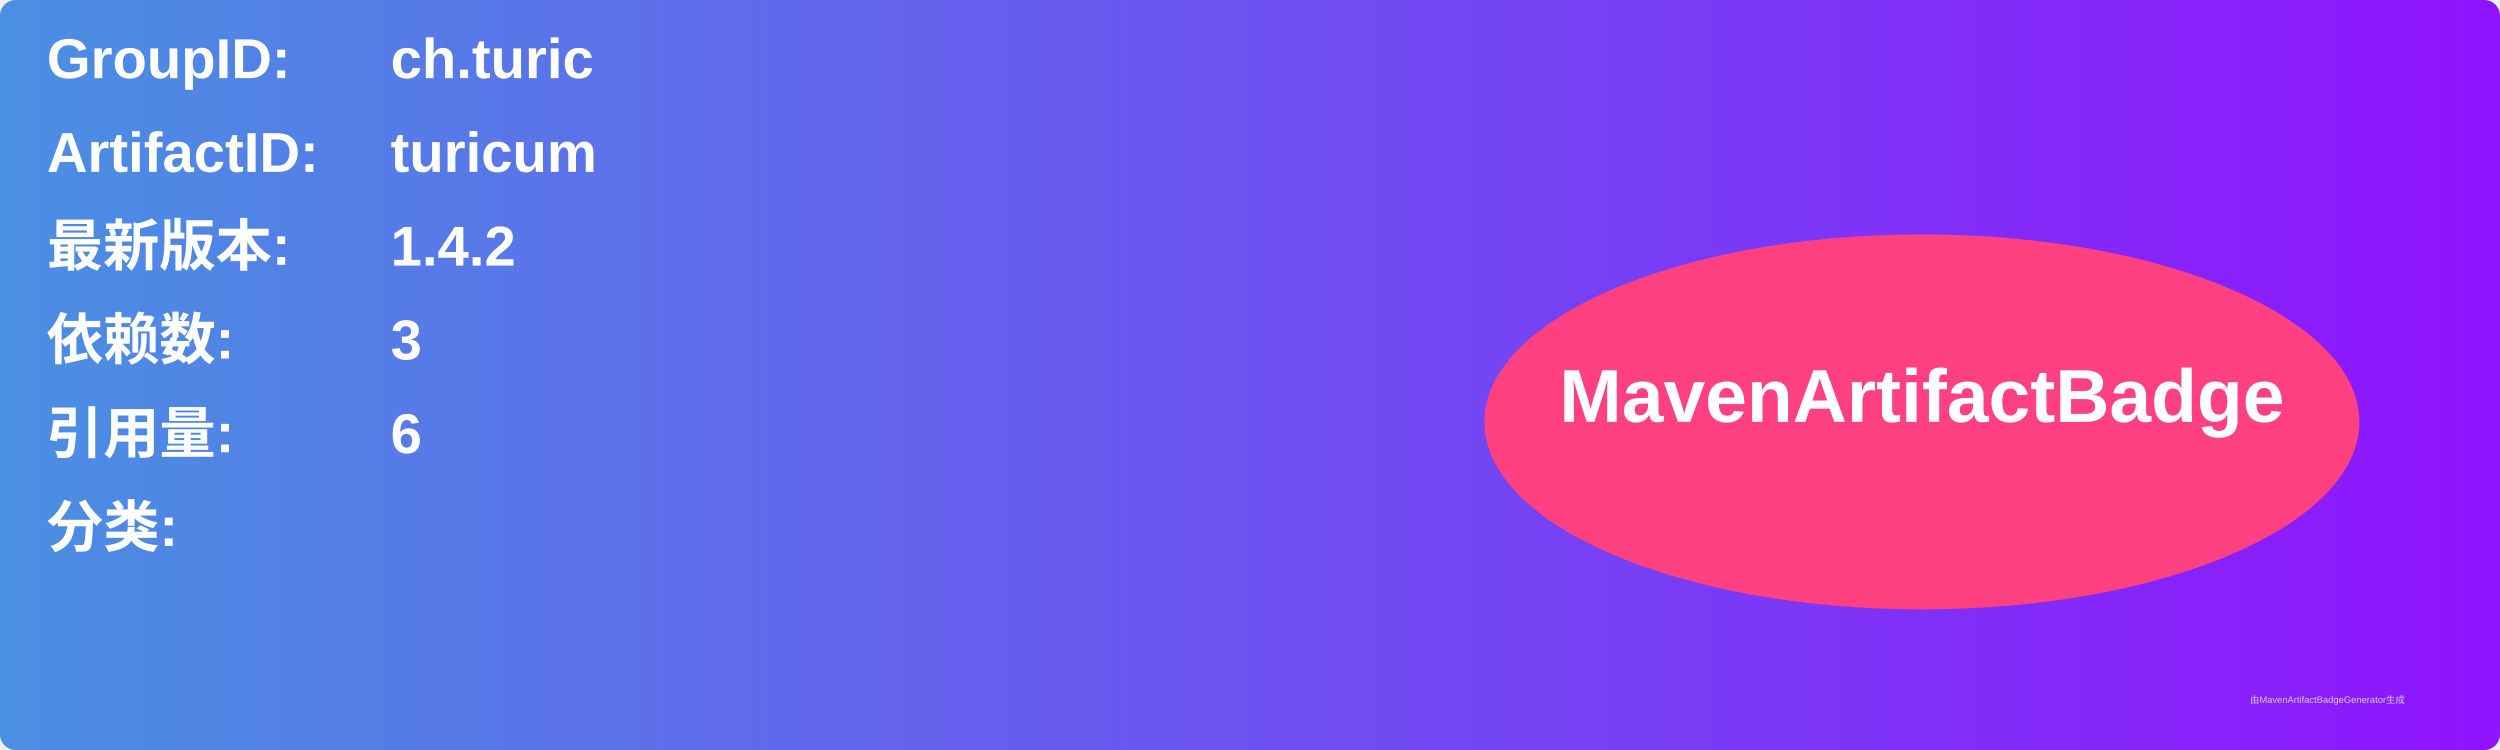
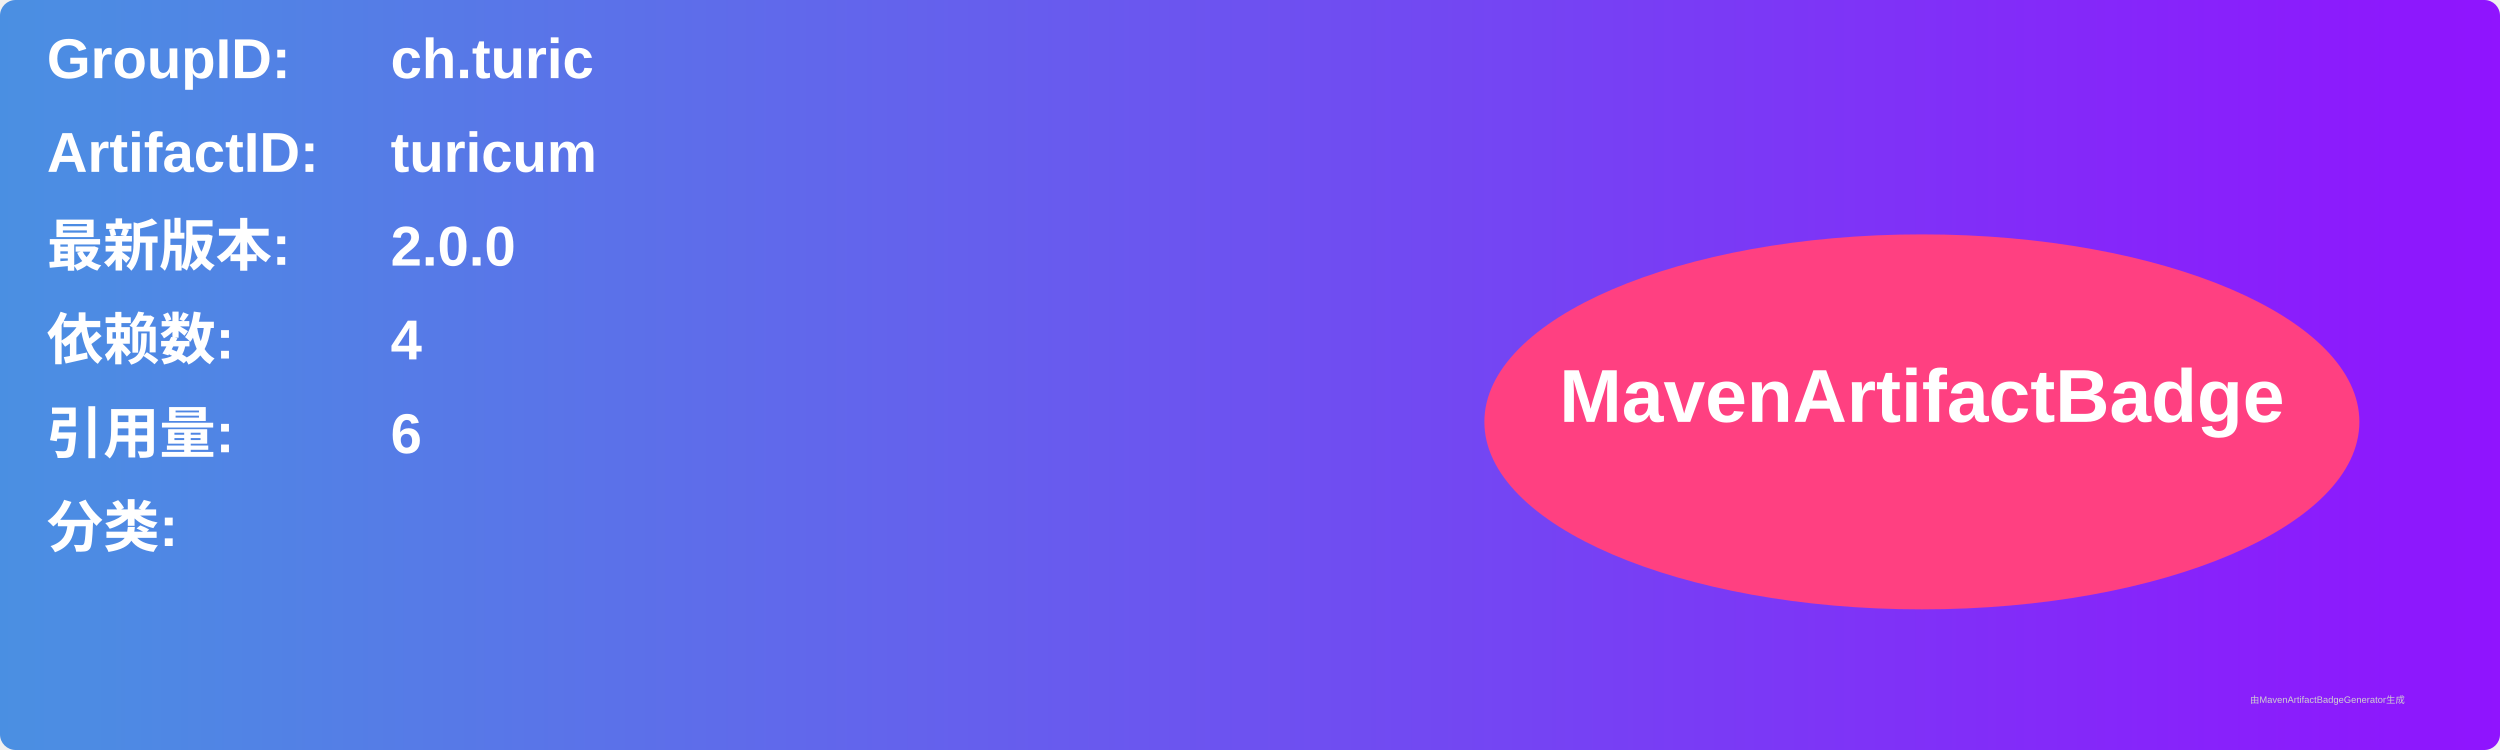
<svg xmlns="http://www.w3.org/2000/svg" width="800" height="240" viewBox="0 0 800 240">
  <linearGradient id="grad" x1="0%" y1="0%" x2="100%" y2="0%">
    <stop offset="0%" stop-color="#4a90e2" />
    <stop offset="100%" stop-color="#9013fe" />
  </linearGradient>
  <rect width="100%" height="100%" rx="5" ry="5" fill="url(#grad)" />
  <g transform="translate(15, 15)">
    <text x="0" y="10" font-family="Arial" font-size="18" fill="white" font-weight="bold" width="260">GroupID:</text>
    <text x="110" y="10" font-family="Arial" font-size="18" fill="white" font-weight="bold" width="460">ch.turic</text>
    <text x="0" y="40" font-family="Arial" font-size="18" fill="white" font-weight="bold" width="260">ArtifactID:</text>
    <text x="110" y="40" font-family="Arial" font-size="18" fill="white" font-weight="bold" width="460">turicum</text>
    <text x="0" y="70" font-family="Arial" font-size="18" fill="white" font-weight="bold">最新版本:</text>
    <text x="110" y="70" font-family="Arial" font-size="18" fill="white" font-weight="bold">
-       <tspan font-weight="bold">1.4.2</tspan>
+       <tspan font-weight="bold">2.0.0</tspan>
    </text>
    <text x="0" y="100" font-family="Arial" font-size="18" fill="white" font-weight="bold">依赖数: </text>
    <text x="110" y="100" font-family="Arial" font-size="18" fill="white">
-       <tspan font-weight="bold">3</tspan>
+       <tspan font-weight="bold">4</tspan>
    </text>
    <text x="0" y="130" font-family="Arial" font-size="18" fill="white" font-weight="bold">引用量: </text>
    <text x="110" y="130" font-family="Arial" font-size="18" fill="white">
      <tspan font-weight="bold">6</tspan>
    </text>
    <text x="0" y="160" font-family="Arial" font-size="18" fill="white" font-weight="bold">分类:</text>
    <text x="10" y="190" font-family="Arial" font-size="10" fill="white">
      <tspan font-weight="bold" />
    </text>
    <ellipse cx="600" cy="120" rx="140" ry="60" fill="#ff4081" />
    <text x="600" y="120" text-anchor="middle" font-family="Arial" font-size="24" fill="white" font-weight="bold">MavenArtifactBadge</text>
  </g>
  <text x="720" y="225" font-family="Arial" font-size="3" fill="#d0d0d0">由MavenArtifactBadgeGenerator生成</text>
</svg>
